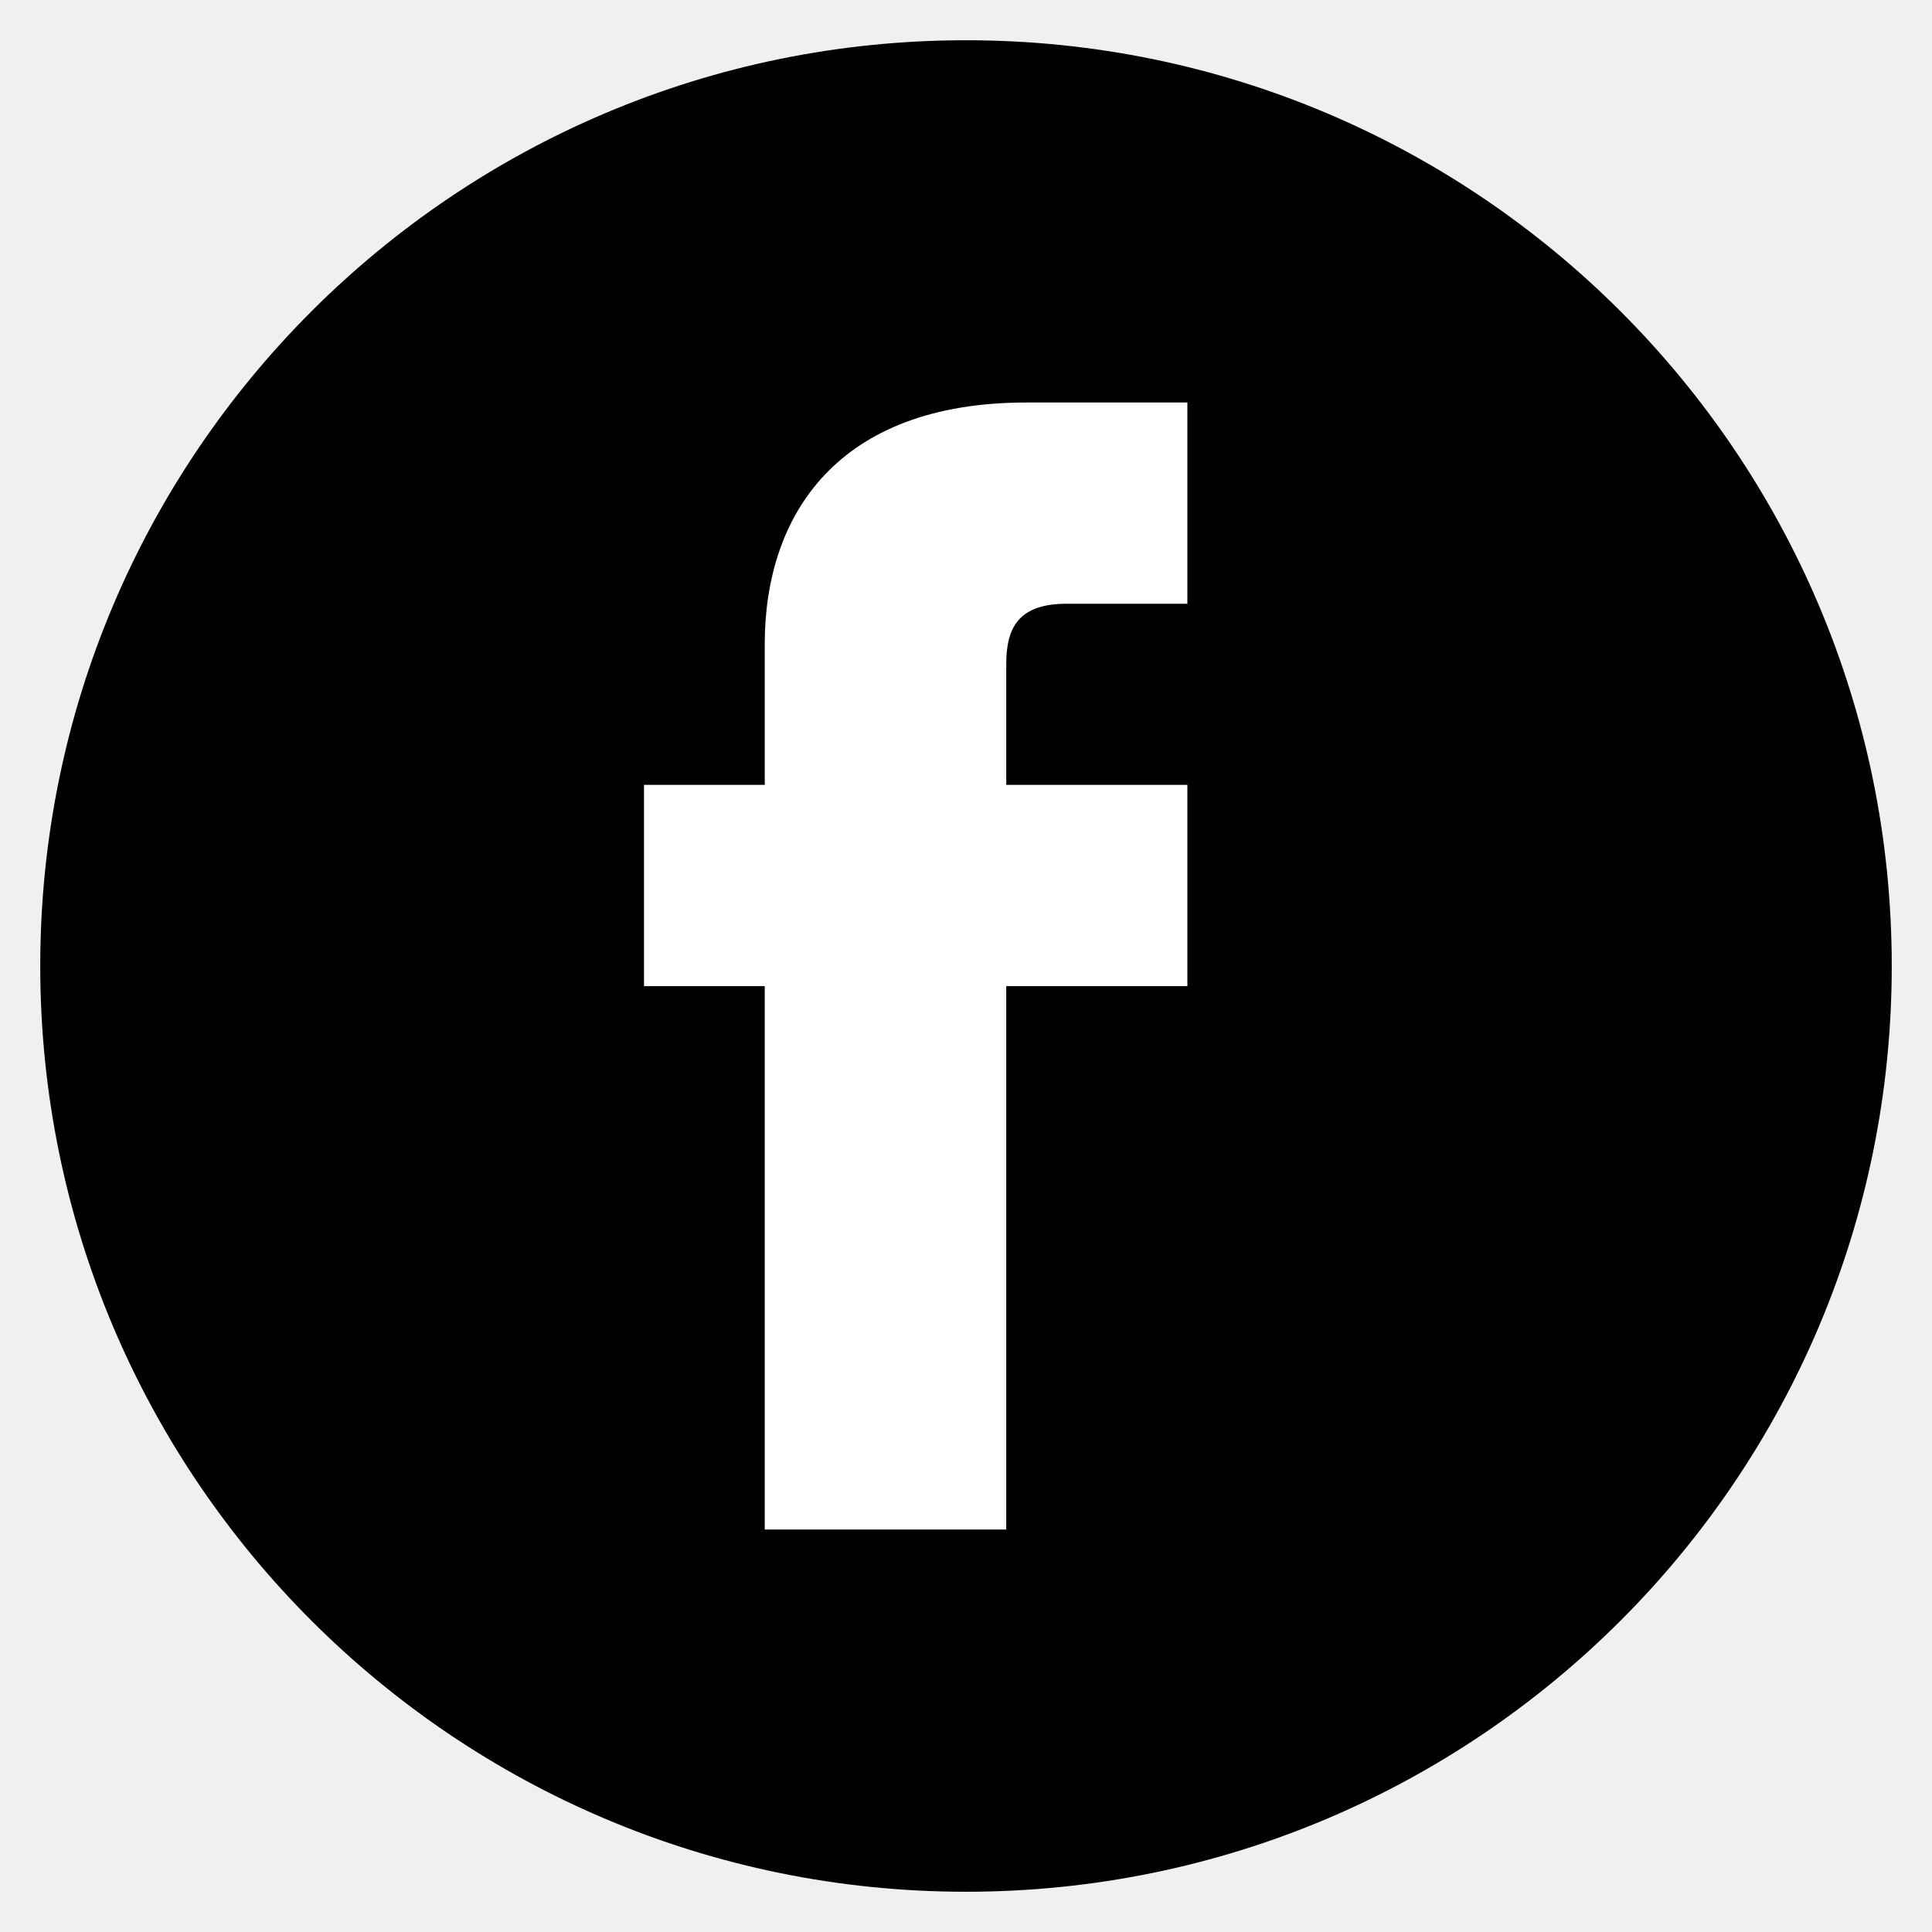
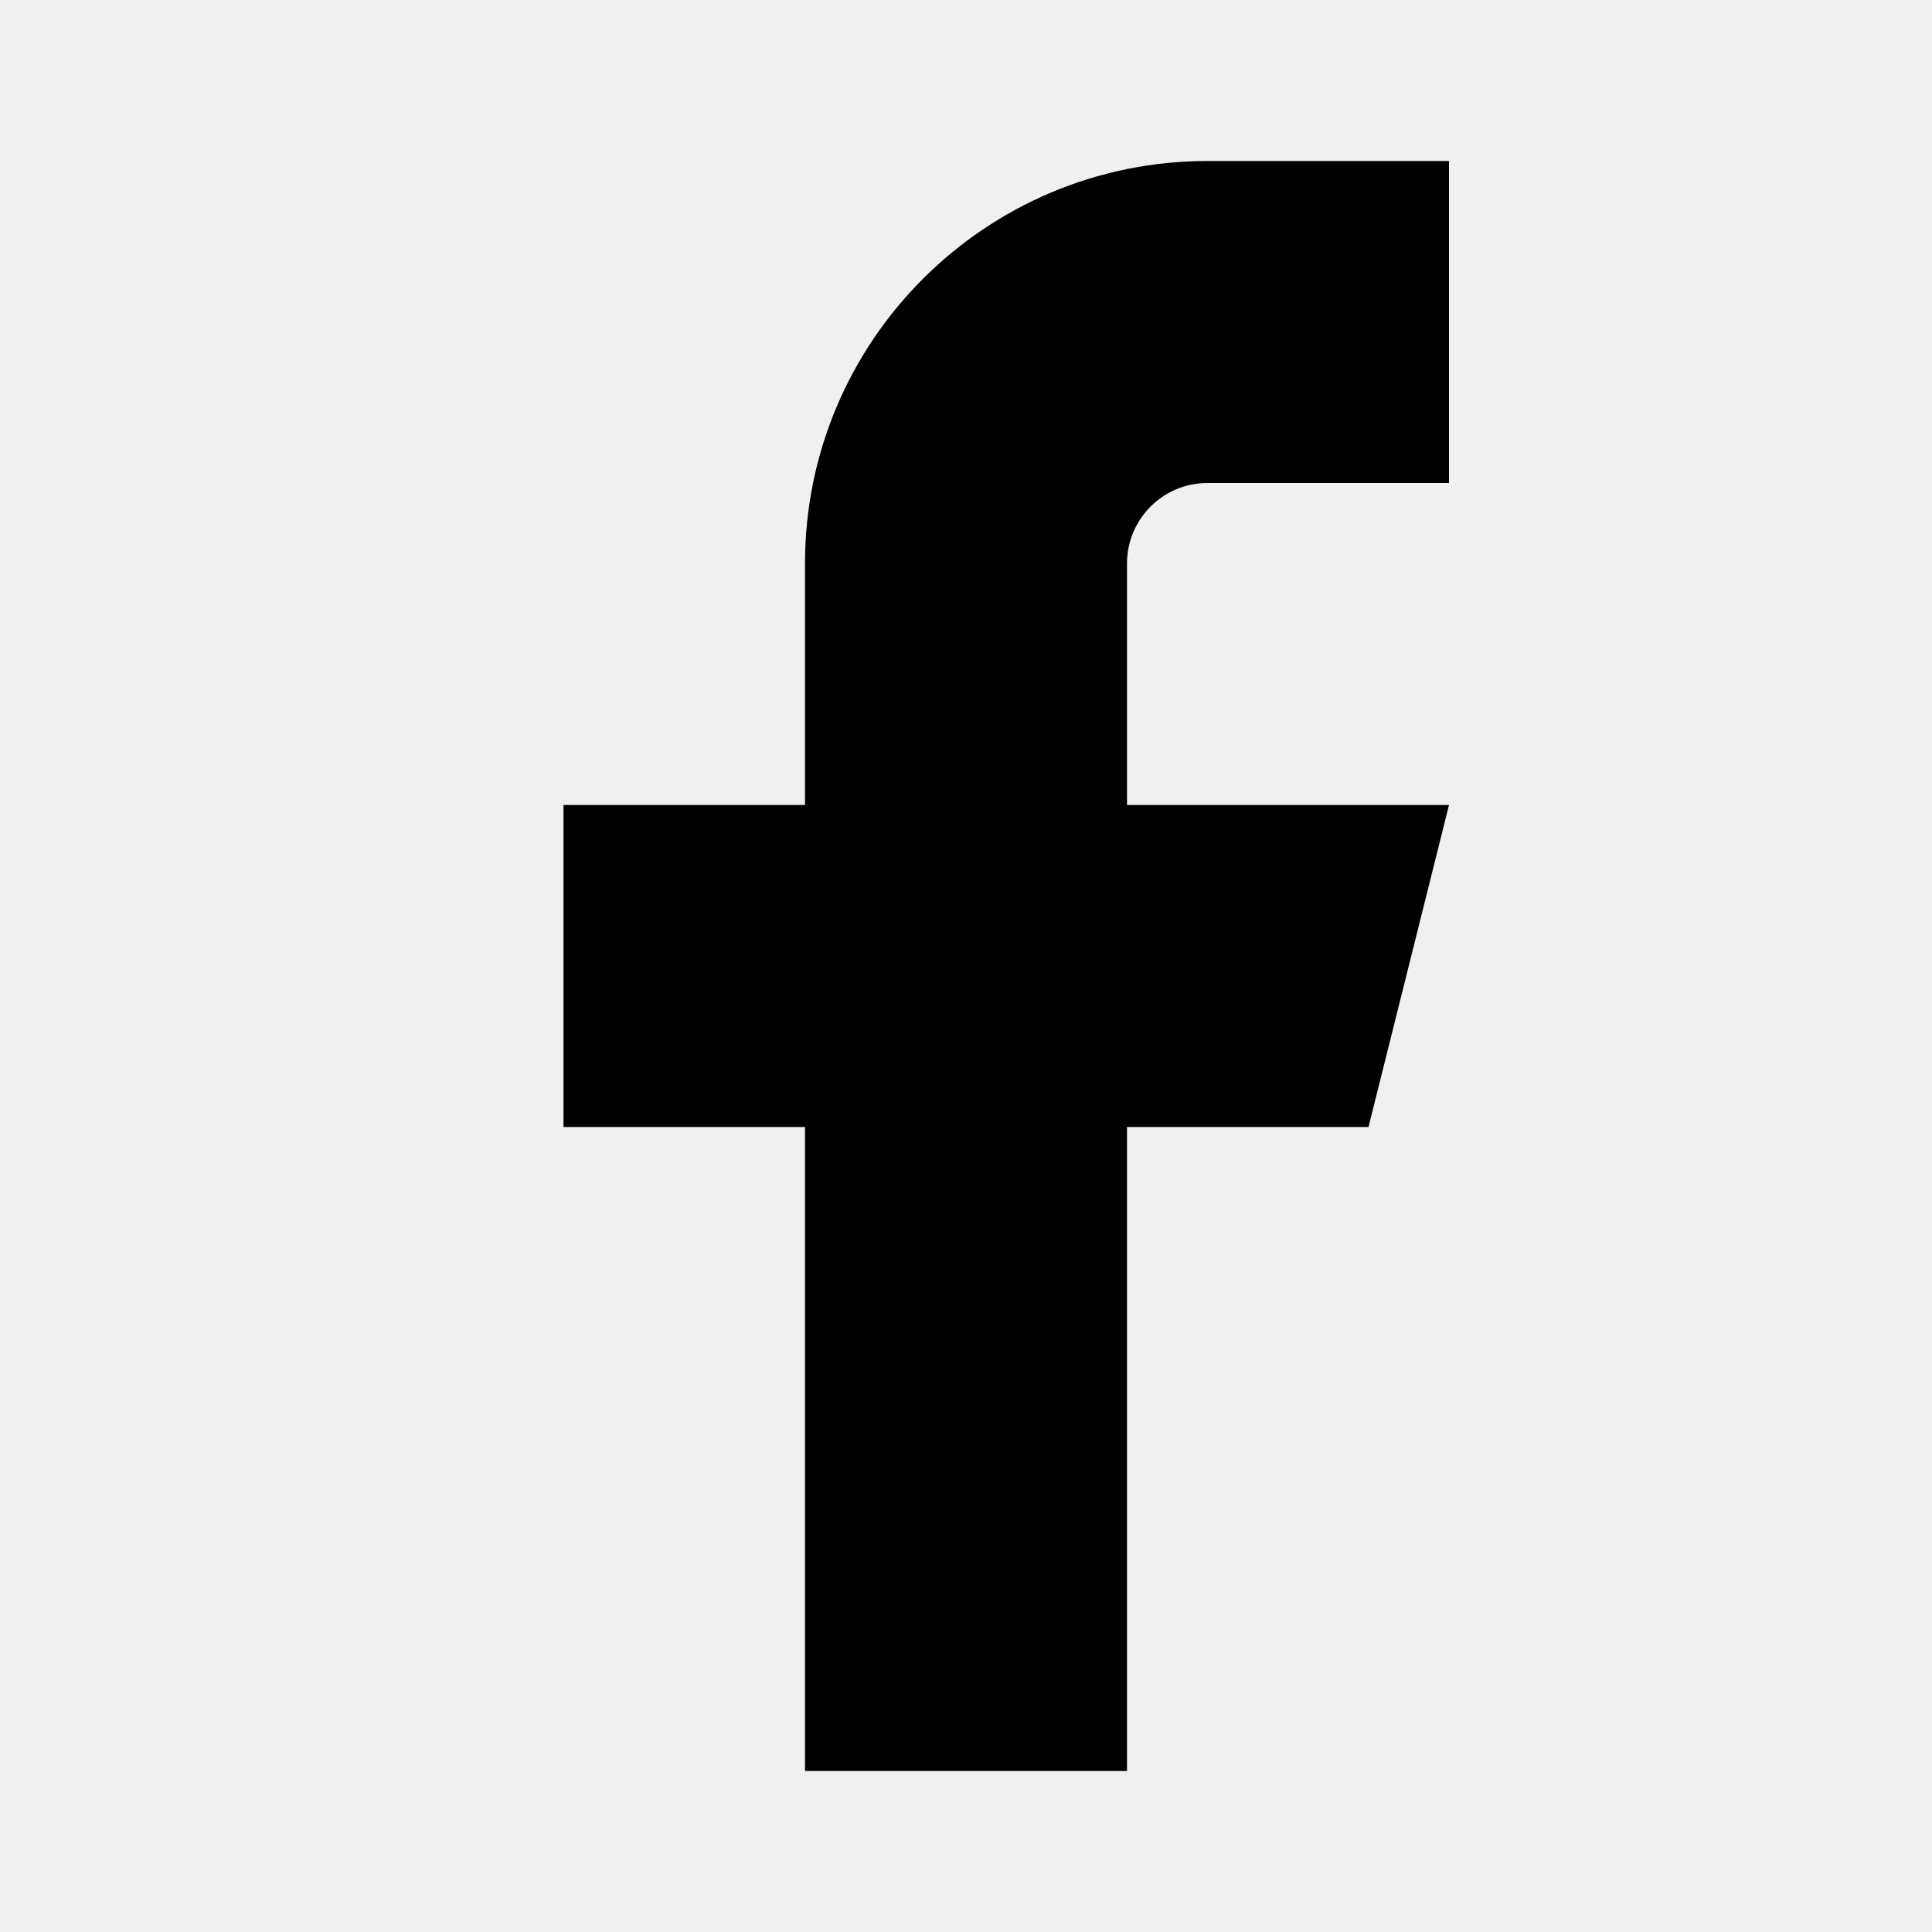
- <svg xmlns="http://www.w3.org/2000/svg" viewBox="0 0 48 48" width="100%" height="100%">
-   <circle cx="24" cy="24" r="23" fill="#000000" />
-   <path d="M29.5 24.5 H25 V38 H19 V24.5 H16 V19.5 H19 V16 C19 12.8 20.8 10 25.5 10 H29.5 V15 H26.5 C25.3 15 25 15.6 25 16.5 V19.5 H29.5 L29.5 24.5 Z" fill="#ffffff" />
+ <svg xmlns="http://www.w3.org/2000/svg" viewBox="0 0 24 24" fill="currentColor">
+   <path d="M18 2h-3a5 5 0 0 0-5 5v3H7v4h3v8h4v-8h3l1-4h-4V7a1 1 0 0 1 1-1h3z" />
</svg>
